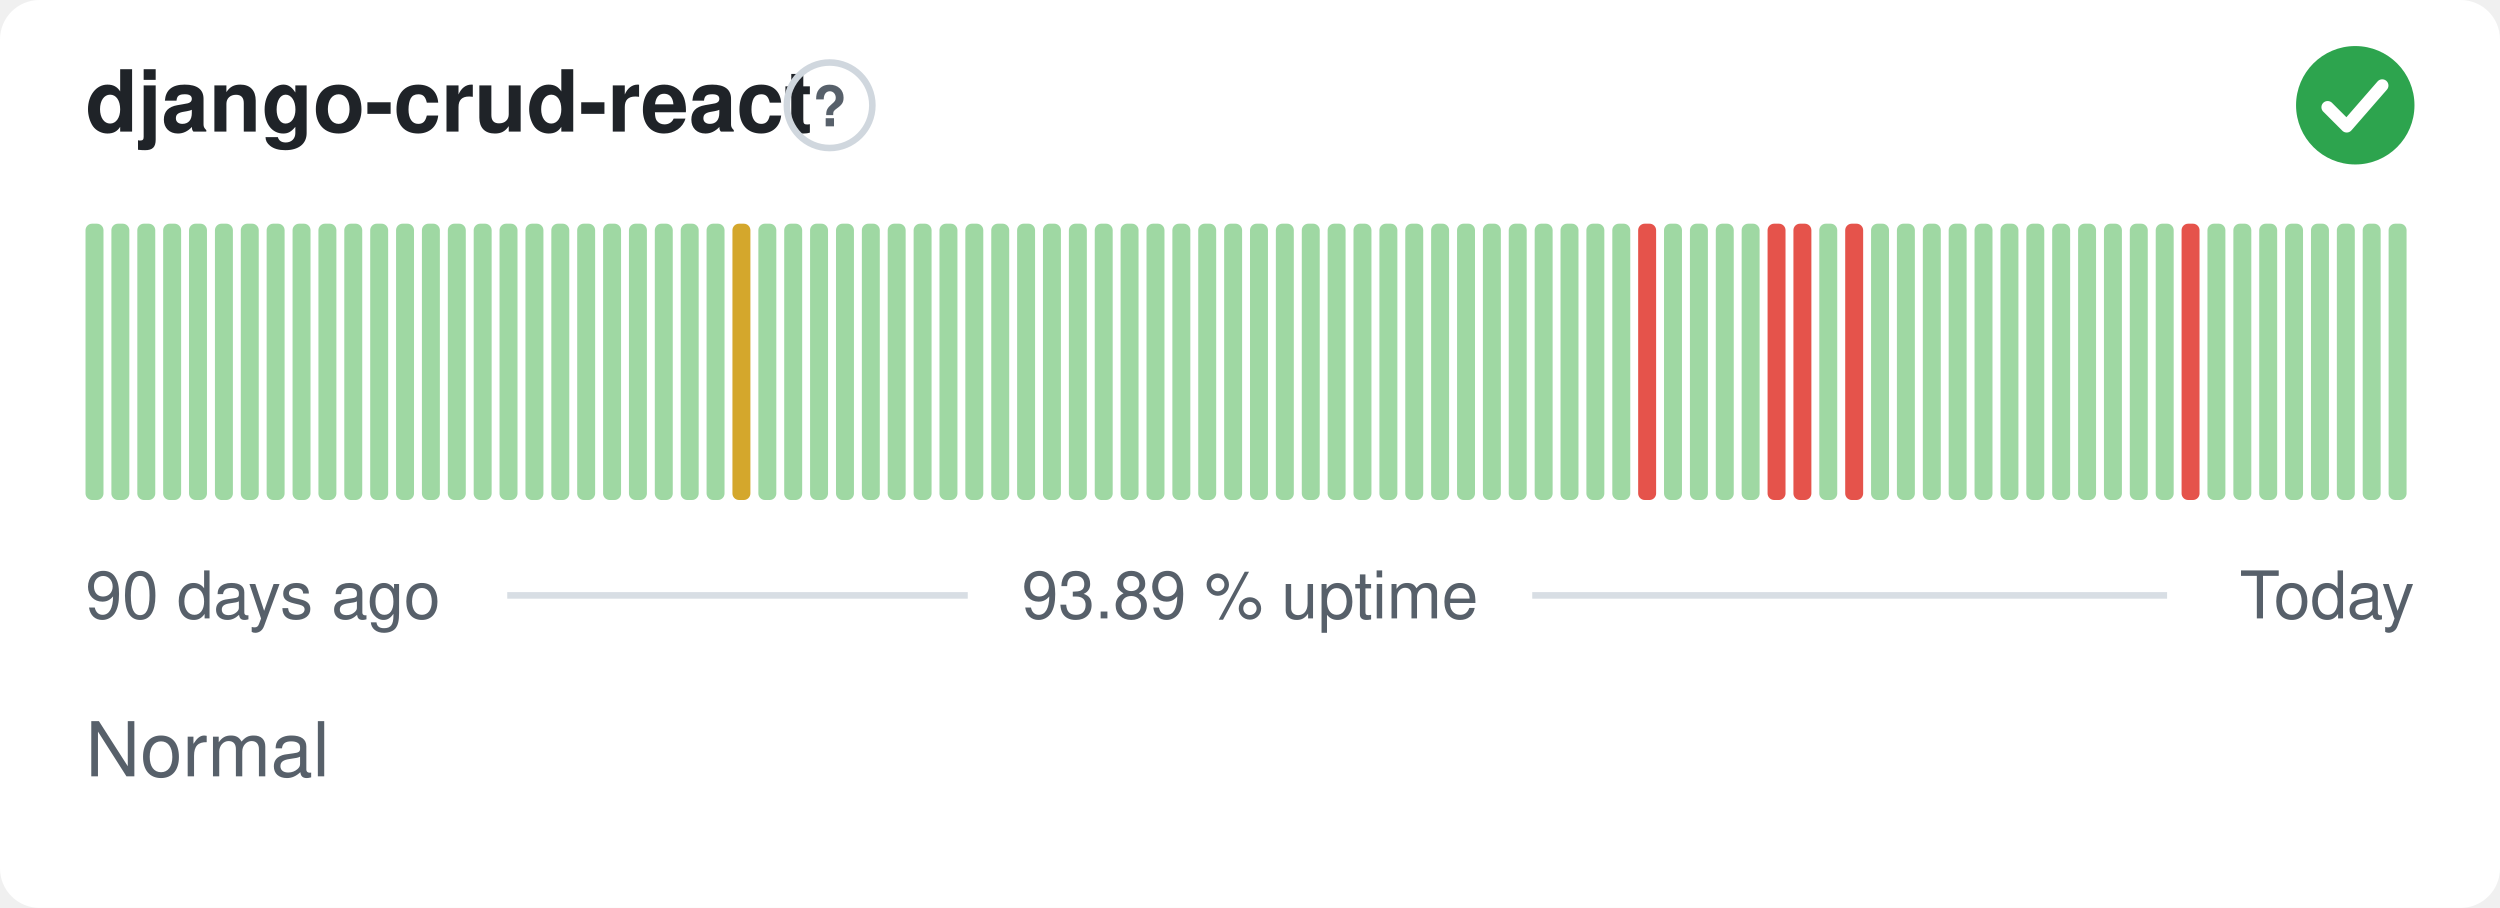
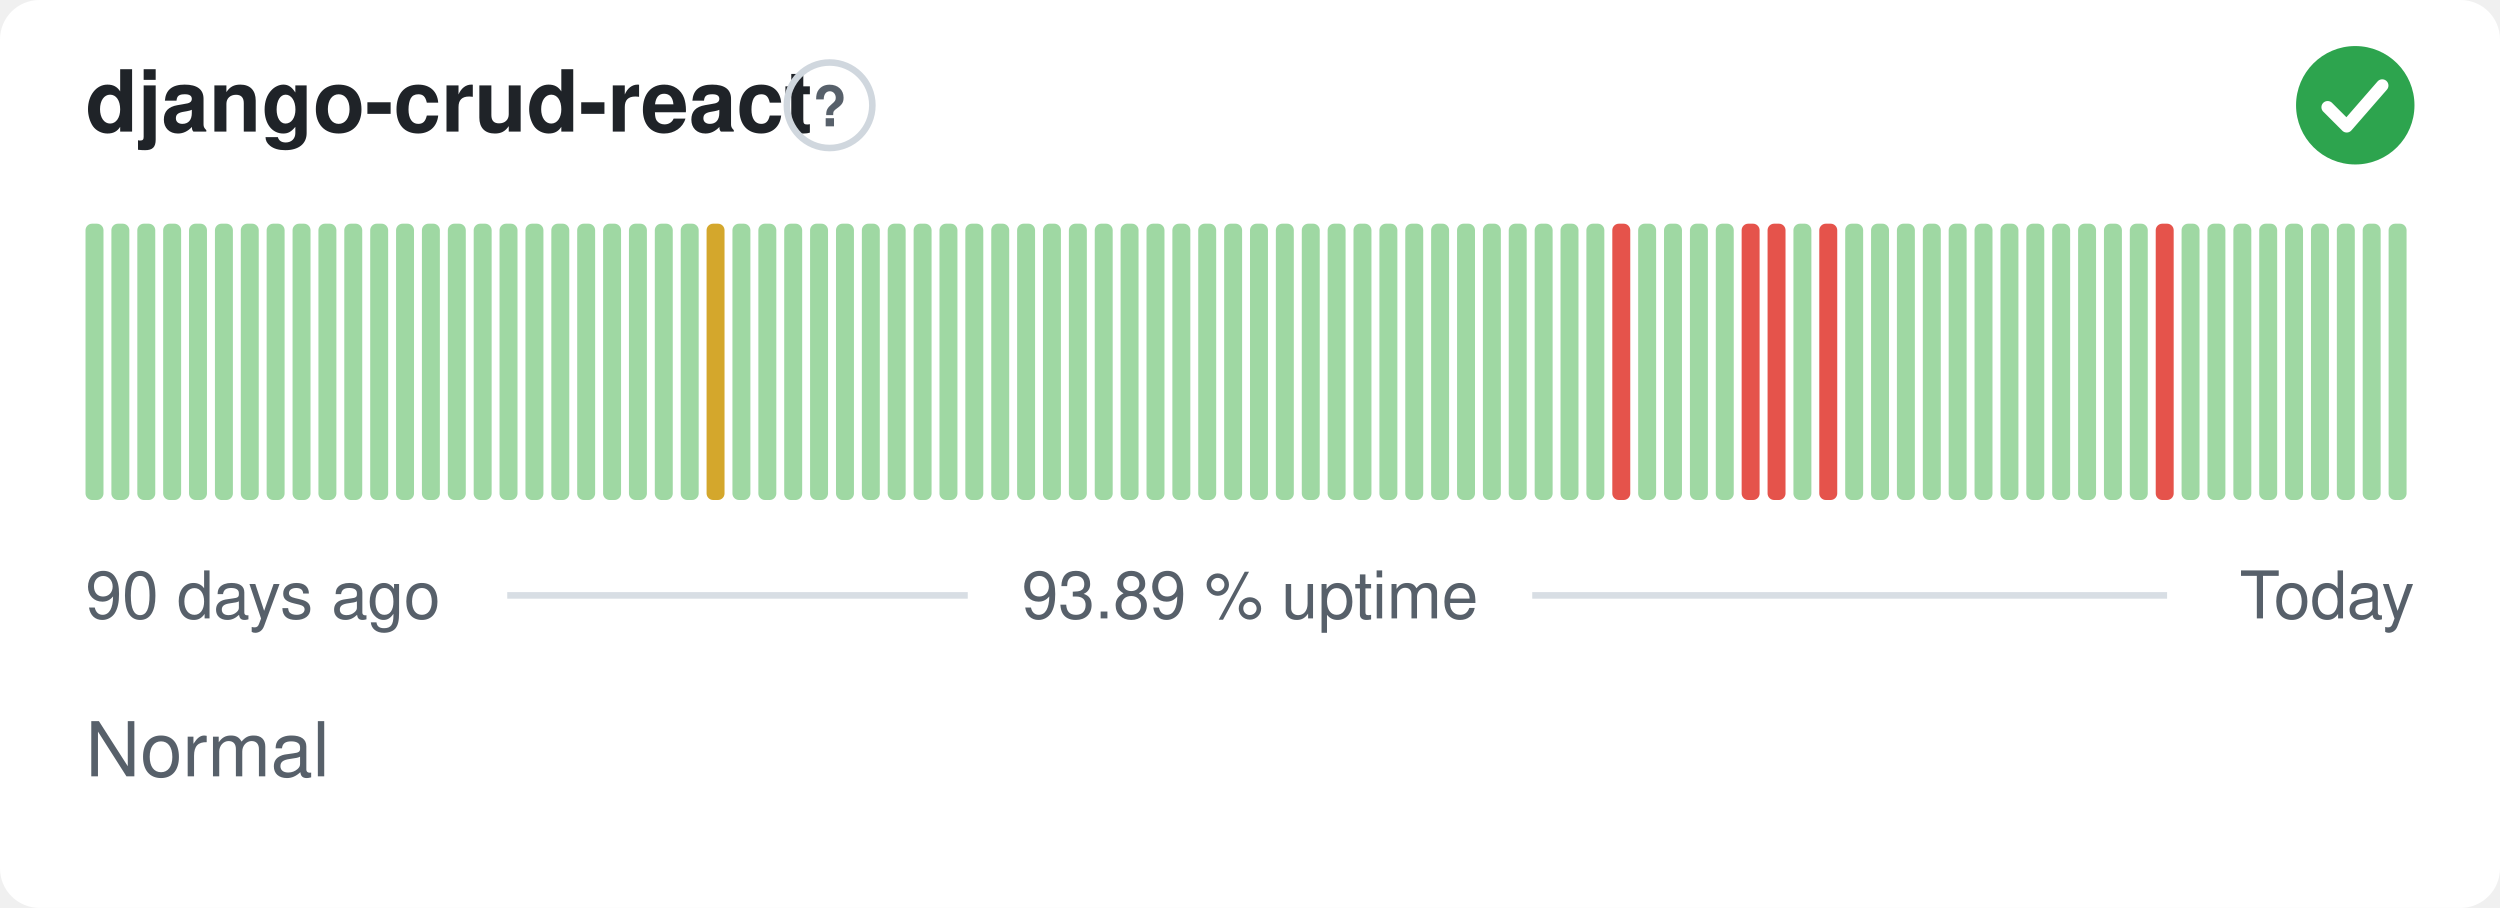
<svg xmlns="http://www.w3.org/2000/svg" width="380" height="138" viewBox="0 0 380 138" role="img" aria-label="django-crud-react: Normal, 93.89 % uptime over the last 90 days" font-family="-apple-system,BlinkMacSystemFont,'Segoe UI',Helvetica,Arial,sans-serif">
  <style>
    @media (prefers-color-scheme: dark) {
      .bg { fill: #0d1117 }
      .title { fill: #e6edf3 }
      .muted { fill: #8b949e }
      .hint { stroke: #30363d }
      .rule { stroke: #30363d }
      .nodata { fill: #21262d }
    }
  </style>
  <rect class="bg" width="380" height="138" rx="6" fill="#ffffff" />
  <text class="title" x="13" y="20" font-size="13" font-weight="600" fill="#1f2328">django-crud-react</text>
  <circle class="hint" cx="126.1" cy="16" r="6.5" fill="none" stroke="#d0d7de" stroke-width="1" />
  <text class="muted" x="126.1" y="19.2" text-anchor="middle" font-size="8.5" font-weight="700" fill="#57606a">?</text>
  <circle cx="358" cy="16" r="9" fill="#2da44e" />
  <path d="M353.80 16.30l2.90 2.90 5.40 -6.20" fill="none" stroke="#fff" stroke-width="1.89" stroke-linecap="round" stroke-linejoin="round" />
  <rect x="13.00" y="34.00" width="2.73" height="42.00" rx="1" fill="#9fd8a3" />
  <rect x="16.93" y="34.00" width="2.73" height="42.00" rx="1" fill="#9fd8a3" />
  <rect x="20.87" y="34.00" width="2.73" height="42.00" rx="1" fill="#9fd8a3" />
  <rect x="24.80" y="34.00" width="2.73" height="42.00" rx="1" fill="#9fd8a3" />
  <rect x="28.73" y="34.00" width="2.73" height="42.00" rx="1" fill="#9fd8a3" />
  <rect x="32.67" y="34.00" width="2.73" height="42.00" rx="1" fill="#9fd8a3" />
  <rect x="36.60" y="34.00" width="2.73" height="42.00" rx="1" fill="#9fd8a3" />
  <rect x="40.53" y="34.00" width="2.73" height="42.00" rx="1" fill="#9fd8a3" />
  <rect x="44.47" y="34.00" width="2.73" height="42.00" rx="1" fill="#9fd8a3" />
  <rect x="48.40" y="34.00" width="2.73" height="42.00" rx="1" fill="#9fd8a3" />
  <rect x="52.33" y="34.00" width="2.73" height="42.00" rx="1" fill="#9fd8a3" />
  <rect x="56.27" y="34.00" width="2.73" height="42.00" rx="1" fill="#9fd8a3" />
  <rect x="60.20" y="34.00" width="2.73" height="42.00" rx="1" fill="#9fd8a3" />
  <rect x="64.13" y="34.00" width="2.73" height="42.00" rx="1" fill="#9fd8a3" />
  <rect x="68.07" y="34.00" width="2.73" height="42.00" rx="1" fill="#9fd8a3" />
  <rect x="72.00" y="34.00" width="2.73" height="42.00" rx="1" fill="#9fd8a3" />
  <rect x="75.93" y="34.00" width="2.73" height="42.00" rx="1" fill="#9fd8a3" />
  <rect x="79.87" y="34.00" width="2.73" height="42.00" rx="1" fill="#9fd8a3" />
  <rect x="83.80" y="34.00" width="2.73" height="42.00" rx="1" fill="#9fd8a3" />
  <rect x="87.73" y="34.00" width="2.73" height="42.00" rx="1" fill="#9fd8a3" />
  <rect x="91.67" y="34.00" width="2.73" height="42.00" rx="1" fill="#9fd8a3" />
  <rect x="95.60" y="34.00" width="2.73" height="42.00" rx="1" fill="#9fd8a3" />
  <rect x="99.53" y="34.00" width="2.73" height="42.00" rx="1" fill="#9fd8a3" />
  <rect x="103.47" y="34.00" width="2.73" height="42.00" rx="1" fill="#9fd8a3" />
-   <rect x="107.40" y="34.00" width="2.73" height="42.00" rx="1" fill="#9fd8a3" />
-   <rect x="111.33" y="34.00" width="2.73" height="42.00" rx="1" fill="#d4a72c" />
+   <rect x="107.40" y="34.00" width="2.73" height="42.00" rx="1" fill="#d4a72c" />
+   <rect x="111.33" y="34.00" width="2.73" height="42.00" rx="1" fill="#9fd8a3" />
  <rect x="115.27" y="34.00" width="2.73" height="42.00" rx="1" fill="#9fd8a3" />
  <rect x="119.20" y="34.00" width="2.73" height="42.00" rx="1" fill="#9fd8a3" />
  <rect x="123.13" y="34.00" width="2.73" height="42.00" rx="1" fill="#9fd8a3" />
  <rect x="127.07" y="34.00" width="2.73" height="42.00" rx="1" fill="#9fd8a3" />
  <rect x="131.00" y="34.00" width="2.73" height="42.00" rx="1" fill="#9fd8a3" />
  <rect x="134.93" y="34.00" width="2.73" height="42.00" rx="1" fill="#9fd8a3" />
  <rect x="138.87" y="34.00" width="2.73" height="42.00" rx="1" fill="#9fd8a3" />
  <rect x="142.80" y="34.00" width="2.73" height="42.00" rx="1" fill="#9fd8a3" />
  <rect x="146.73" y="34.00" width="2.73" height="42.00" rx="1" fill="#9fd8a3" />
  <rect x="150.67" y="34.00" width="2.73" height="42.00" rx="1" fill="#9fd8a3" />
  <rect x="154.60" y="34.00" width="2.73" height="42.00" rx="1" fill="#9fd8a3" />
  <rect x="158.53" y="34.00" width="2.73" height="42.00" rx="1" fill="#9fd8a3" />
  <rect x="162.47" y="34.00" width="2.73" height="42.00" rx="1" fill="#9fd8a3" />
  <rect x="166.40" y="34.00" width="2.73" height="42.00" rx="1" fill="#9fd8a3" />
  <rect x="170.33" y="34.00" width="2.73" height="42.00" rx="1" fill="#9fd8a3" />
  <rect x="174.27" y="34.00" width="2.73" height="42.00" rx="1" fill="#9fd8a3" />
  <rect x="178.20" y="34.00" width="2.73" height="42.00" rx="1" fill="#9fd8a3" />
  <rect x="182.13" y="34.00" width="2.73" height="42.00" rx="1" fill="#9fd8a3" />
  <rect x="186.07" y="34.00" width="2.73" height="42.00" rx="1" fill="#9fd8a3" />
  <rect x="190.00" y="34.00" width="2.73" height="42.00" rx="1" fill="#9fd8a3" />
  <rect x="193.93" y="34.00" width="2.73" height="42.00" rx="1" fill="#9fd8a3" />
  <rect x="197.87" y="34.00" width="2.73" height="42.00" rx="1" fill="#9fd8a3" />
  <rect x="201.80" y="34.00" width="2.73" height="42.00" rx="1" fill="#9fd8a3" />
  <rect x="205.73" y="34.00" width="2.73" height="42.00" rx="1" fill="#9fd8a3" />
  <rect x="209.67" y="34.00" width="2.73" height="42.00" rx="1" fill="#9fd8a3" />
  <rect x="213.60" y="34.00" width="2.73" height="42.00" rx="1" fill="#9fd8a3" />
  <rect x="217.53" y="34.00" width="2.73" height="42.00" rx="1" fill="#9fd8a3" />
  <rect x="221.47" y="34.00" width="2.73" height="42.00" rx="1" fill="#9fd8a3" />
  <rect x="225.40" y="34.00" width="2.73" height="42.00" rx="1" fill="#9fd8a3" />
  <rect x="229.33" y="34.00" width="2.73" height="42.00" rx="1" fill="#9fd8a3" />
  <rect x="233.27" y="34.00" width="2.73" height="42.00" rx="1" fill="#9fd8a3" />
  <rect x="237.20" y="34.00" width="2.73" height="42.00" rx="1" fill="#9fd8a3" />
  <rect x="241.13" y="34.00" width="2.73" height="42.00" rx="1" fill="#9fd8a3" />
-   <rect x="245.07" y="34.00" width="2.73" height="42.00" rx="1" fill="#9fd8a3" />
-   <rect x="249.00" y="34.00" width="2.73" height="42.00" rx="1" fill="#e5534b" />
+   <rect x="245.07" y="34.00" width="2.73" height="42.00" rx="1" fill="#e5534b" />
+   <rect x="249.00" y="34.00" width="2.73" height="42.00" rx="1" fill="#9fd8a3" />
  <rect x="252.93" y="34.00" width="2.73" height="42.00" rx="1" fill="#9fd8a3" />
  <rect x="256.87" y="34.00" width="2.73" height="42.00" rx="1" fill="#9fd8a3" />
  <rect x="260.80" y="34.00" width="2.73" height="42.00" rx="1" fill="#9fd8a3" />
-   <rect x="264.73" y="34.00" width="2.73" height="42.00" rx="1" fill="#9fd8a3" />
+   <rect x="264.73" y="34.00" width="2.73" height="42.00" rx="1" fill="#e5534b" />
  <rect x="268.67" y="34.00" width="2.73" height="42.00" rx="1" fill="#e5534b" />
-   <rect x="272.60" y="34.00" width="2.73" height="42.00" rx="1" fill="#e5534b" />
-   <rect x="276.53" y="34.00" width="2.73" height="42.00" rx="1" fill="#9fd8a3" />
-   <rect x="280.47" y="34.00" width="2.73" height="42.00" rx="1" fill="#e5534b" />
+   <rect x="272.60" y="34.00" width="2.73" height="42.00" rx="1" fill="#9fd8a3" />
+   <rect x="276.53" y="34.00" width="2.73" height="42.00" rx="1" fill="#e5534b" />
+   <rect x="280.47" y="34.00" width="2.73" height="42.00" rx="1" fill="#9fd8a3" />
  <rect x="284.40" y="34.00" width="2.73" height="42.00" rx="1" fill="#9fd8a3" />
  <rect x="288.33" y="34.00" width="2.73" height="42.00" rx="1" fill="#9fd8a3" />
  <rect x="292.27" y="34.00" width="2.73" height="42.00" rx="1" fill="#9fd8a3" />
  <rect x="296.20" y="34.00" width="2.73" height="42.00" rx="1" fill="#9fd8a3" />
  <rect x="300.13" y="34.00" width="2.73" height="42.00" rx="1" fill="#9fd8a3" />
  <rect x="304.07" y="34.00" width="2.73" height="42.00" rx="1" fill="#9fd8a3" />
  <rect x="308.00" y="34.00" width="2.73" height="42.00" rx="1" fill="#9fd8a3" />
  <rect x="311.93" y="34.00" width="2.73" height="42.00" rx="1" fill="#9fd8a3" />
  <rect x="315.87" y="34.00" width="2.73" height="42.00" rx="1" fill="#9fd8a3" />
  <rect x="319.80" y="34.00" width="2.73" height="42.00" rx="1" fill="#9fd8a3" />
  <rect x="323.73" y="34.00" width="2.73" height="42.00" rx="1" fill="#9fd8a3" />
-   <rect x="327.67" y="34.00" width="2.73" height="42.00" rx="1" fill="#9fd8a3" />
-   <rect x="331.60" y="34.00" width="2.73" height="42.00" rx="1" fill="#e5534b" />
+   <rect x="327.67" y="34.00" width="2.73" height="42.00" rx="1" fill="#e5534b" />
+   <rect x="331.60" y="34.00" width="2.73" height="42.00" rx="1" fill="#9fd8a3" />
  <rect x="335.53" y="34.00" width="2.73" height="42.00" rx="1" fill="#9fd8a3" />
  <rect x="339.47" y="34.00" width="2.73" height="42.00" rx="1" fill="#9fd8a3" />
  <rect x="343.40" y="34.00" width="2.73" height="42.00" rx="1" fill="#9fd8a3" />
  <rect x="347.33" y="34.00" width="2.73" height="42.00" rx="1" fill="#9fd8a3" />
  <rect x="351.27" y="34.00" width="2.73" height="42.00" rx="1" fill="#9fd8a3" />
  <rect x="355.20" y="34.00" width="2.73" height="42.00" rx="1" fill="#9fd8a3" />
  <rect x="359.13" y="34.00" width="2.73" height="42.00" rx="1" fill="#9fd8a3" />
  <rect x="363.07" y="34.00" width="2.73" height="42.00" rx="1" fill="#9fd8a3" />
  <text class="muted" x="13" y="94" font-size="10" fill="#57606a">90 days ago</text>
  <text class="muted" x="190" y="94" text-anchor="middle" font-size="10" fill="#57606a">93.89 % uptime</text>
  <text class="muted" x="367" y="94" text-anchor="end" font-size="10" fill="#57606a">Today</text>
  <line class="rule" x1="77.1" y1="90.5" x2="147.1" y2="90.5" stroke="#d8dee4" stroke-width="1" />
  <line class="rule" x1="232.9" y1="90.5" x2="329.4" y2="90.5" stroke="#d8dee4" stroke-width="1" />
  <text class="muted" x="13" y="118" font-size="11.5" fill="#57606a">Normal</text>
</svg>
